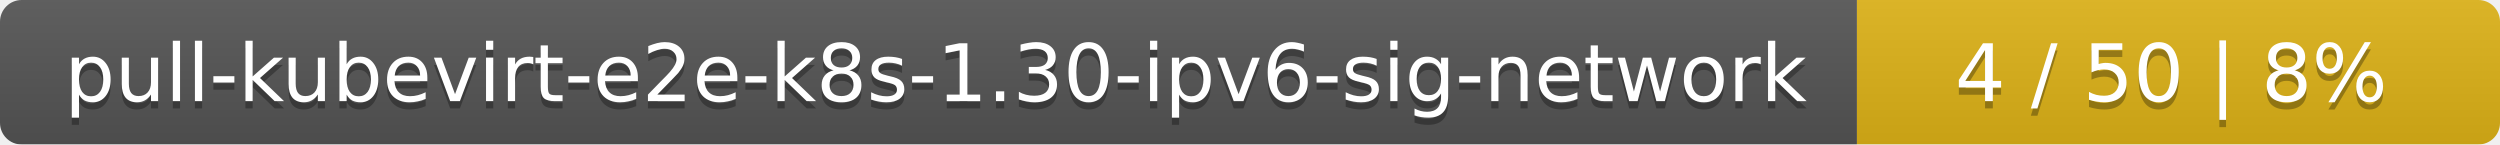
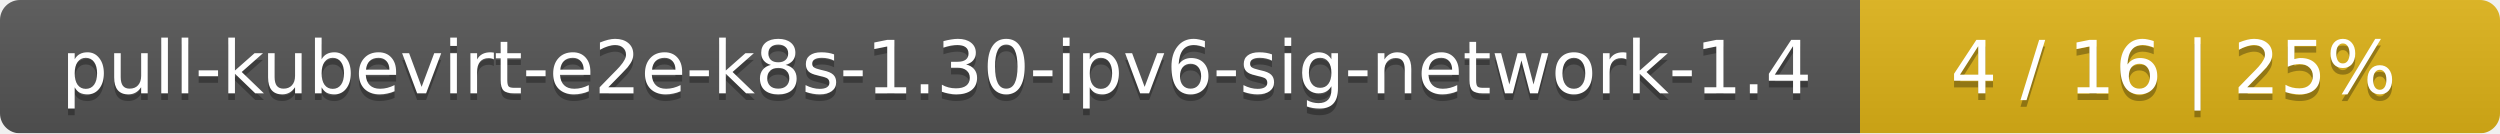
- <svg xmlns="http://www.w3.org/2000/svg" width="346" height="20">
+ <svg xmlns="http://www.w3.org/2000/svg" width="375" height="20">
  <linearGradient id="smooth" x2="0" y2="100%">
    <stop offset="0" stop-color="#bbb" stop-opacity=".1" />
    <stop offset="1" stop-opacity=".1" />
  </linearGradient>
  <mask id="round">
-     <rect width="346" height="20" rx="3" fill="#fff" />
+     <rect width="375" height="20" rx="3" fill="#fff" />
  </mask>
  <g mask="url(#round)">
-     <rect width="257" height="20" fill="#555" />
-     <rect x="257" width="89" height="20" fill="#dfb317" />
-     <rect width="346" height="20" fill="url(#smooth)" />
+     <rect width="279" height="20" fill="#555" />
+     <rect x="279" width="96" height="20" fill="#dfb317" />
+     <rect width="375" height="20" fill="url(#smooth)" />
  </g>
  <g fill="#fff" text-anchor="middle" font-family="DejaVu Sans,Verdana,Geneva,sans-serif" font-size="11">
-     <text x="129.5" y="15" fill="#010101" fill-opacity=".3">pull-kubevirt-e2e-k8s-1.30-ipv6-sig-network</text>
-     <text x="129.5" y="14">pull-kubevirt-e2e-k8s-1.30-ipv6-sig-network</text>
-     <text x="300.5" y="15" fill="#010101" fill-opacity=".3">4 / 50    |    8%</text>
-     <text x="300.5" y="14">4 / 50    |    8%</text>
+     <text x="140.5" y="15" fill="#010101" fill-opacity=".3">pull-kubevirt-e2e-k8s-1.30-ipv6-sig-network-1.4</text>
+     <text x="140.5" y="14">pull-kubevirt-e2e-k8s-1.30-ipv6-sig-network-1.4</text>
+     <text x="326" y="15" fill="#010101" fill-opacity=".3">4 / 16    |    25%</text>
+     <text x="326" y="14">4 / 16    |    25%</text>
  </g>
</svg>
